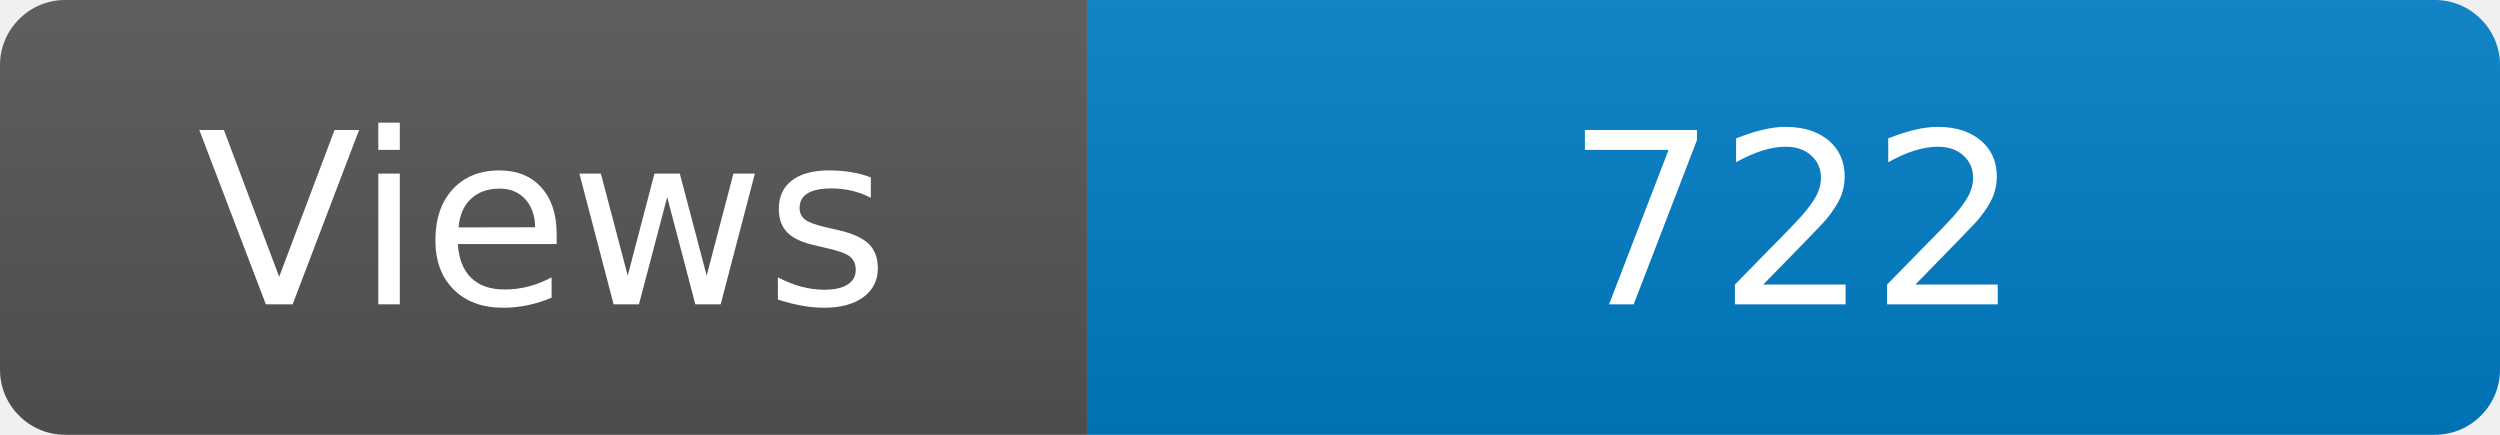
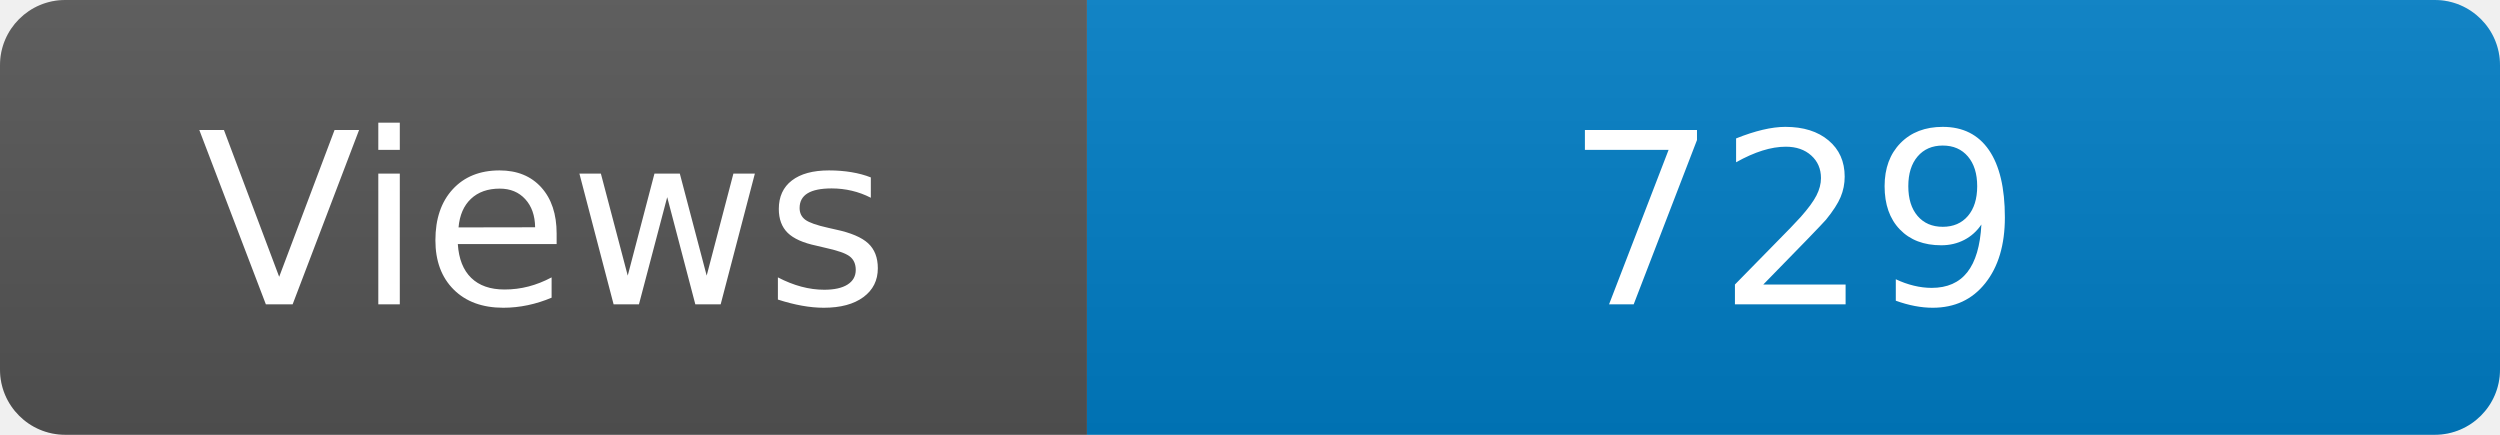
<svg xmlns="http://www.w3.org/2000/svg" width="115" height="20" role="img" aria-label="Maintained?: yes">
  <linearGradient id="s" x2="0" y2="100%">
    <stop offset="0" stop-color="#bbb" stop-opacity=".1" />
    <stop offset="1" stop-opacity=".1" />
  </linearGradient>
  <clipPath id="r">
    <rect width="115" height="20" rx="3" fill="#fff" />
  </clipPath>
  <g clip-path="url(#r)">
    <rect width="50" height="20" fill="#555" />
    <rect x="50" width="160" height="20" fill="#007ec6" />
    <rect width="115" height="20" fill="url(#s)" />
  </g>
  <g fill="#fff" text-anchor="middle" font-family="Verdana,Geneva,DejaVu Sans,sans-serif" font-size="110">
    <text x="250" y="140" transform="scale(.1)" fill="#fff">Views</text>
-     <text x="825" y="140" transform="scale(.1)" fill="#fff">722</text>
+     <text x="825" y="140" transform="scale(.1)" fill="#fff">729</text>
  </g>
</svg>
